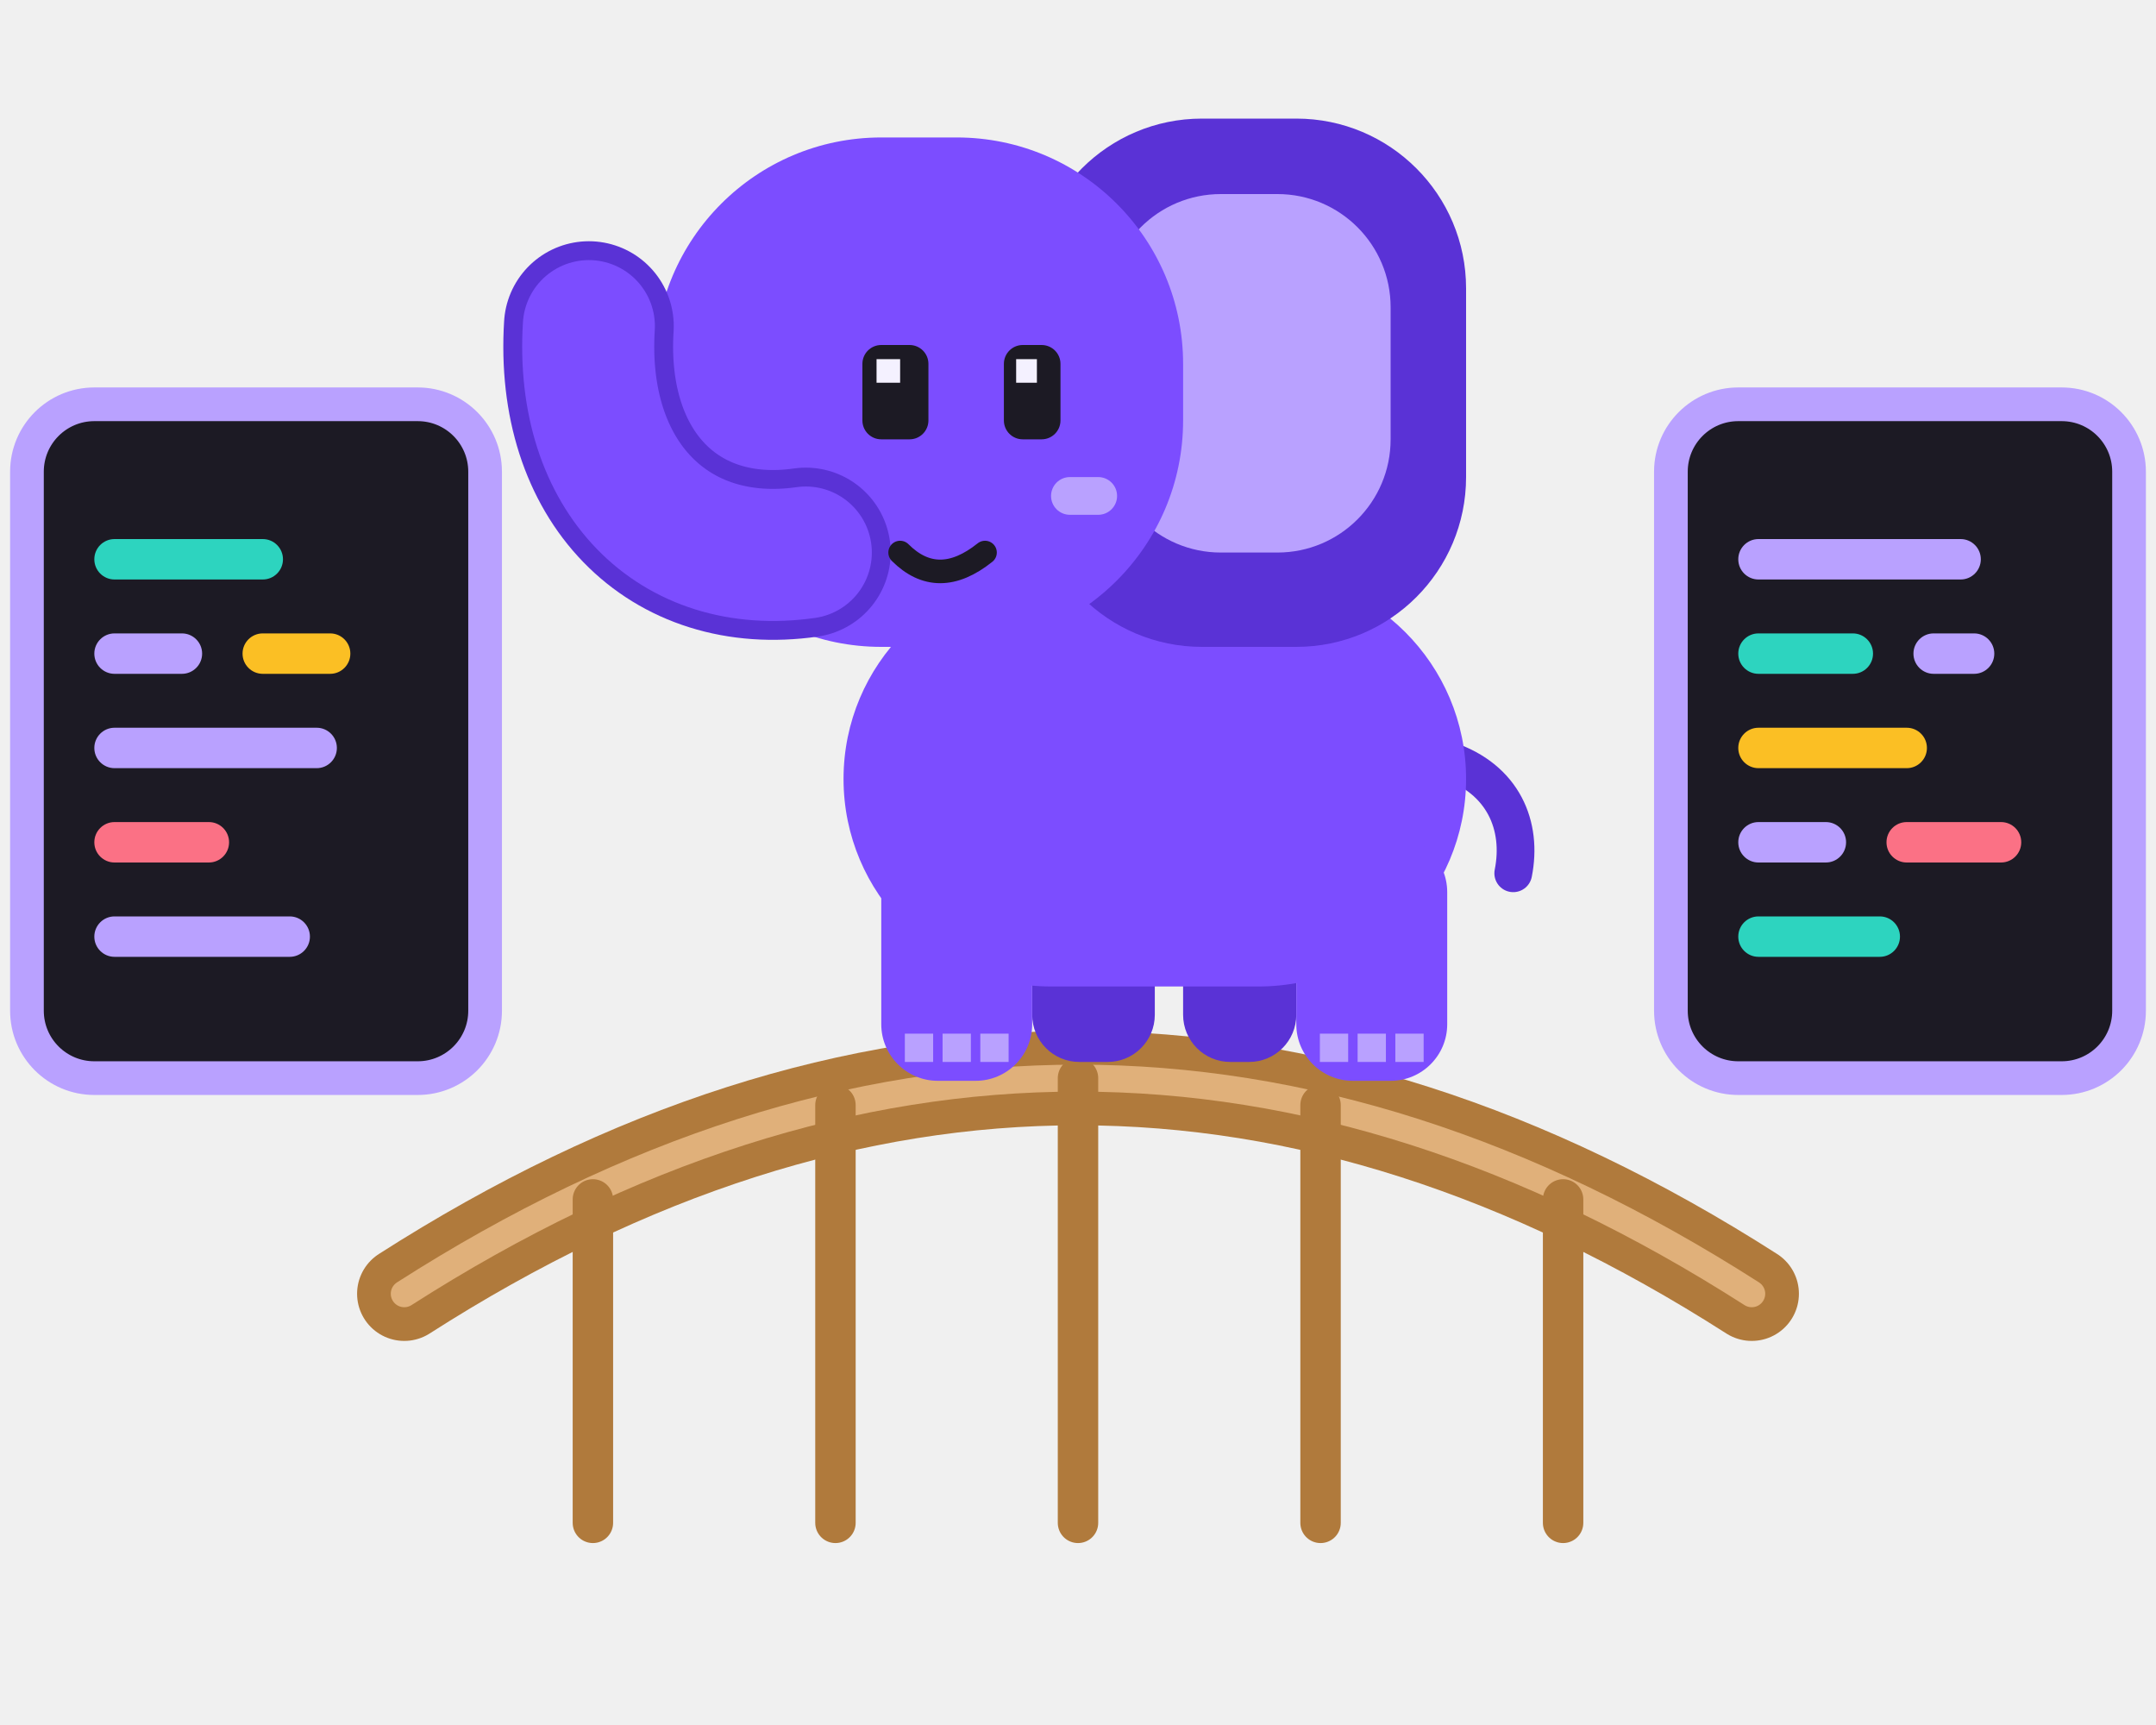
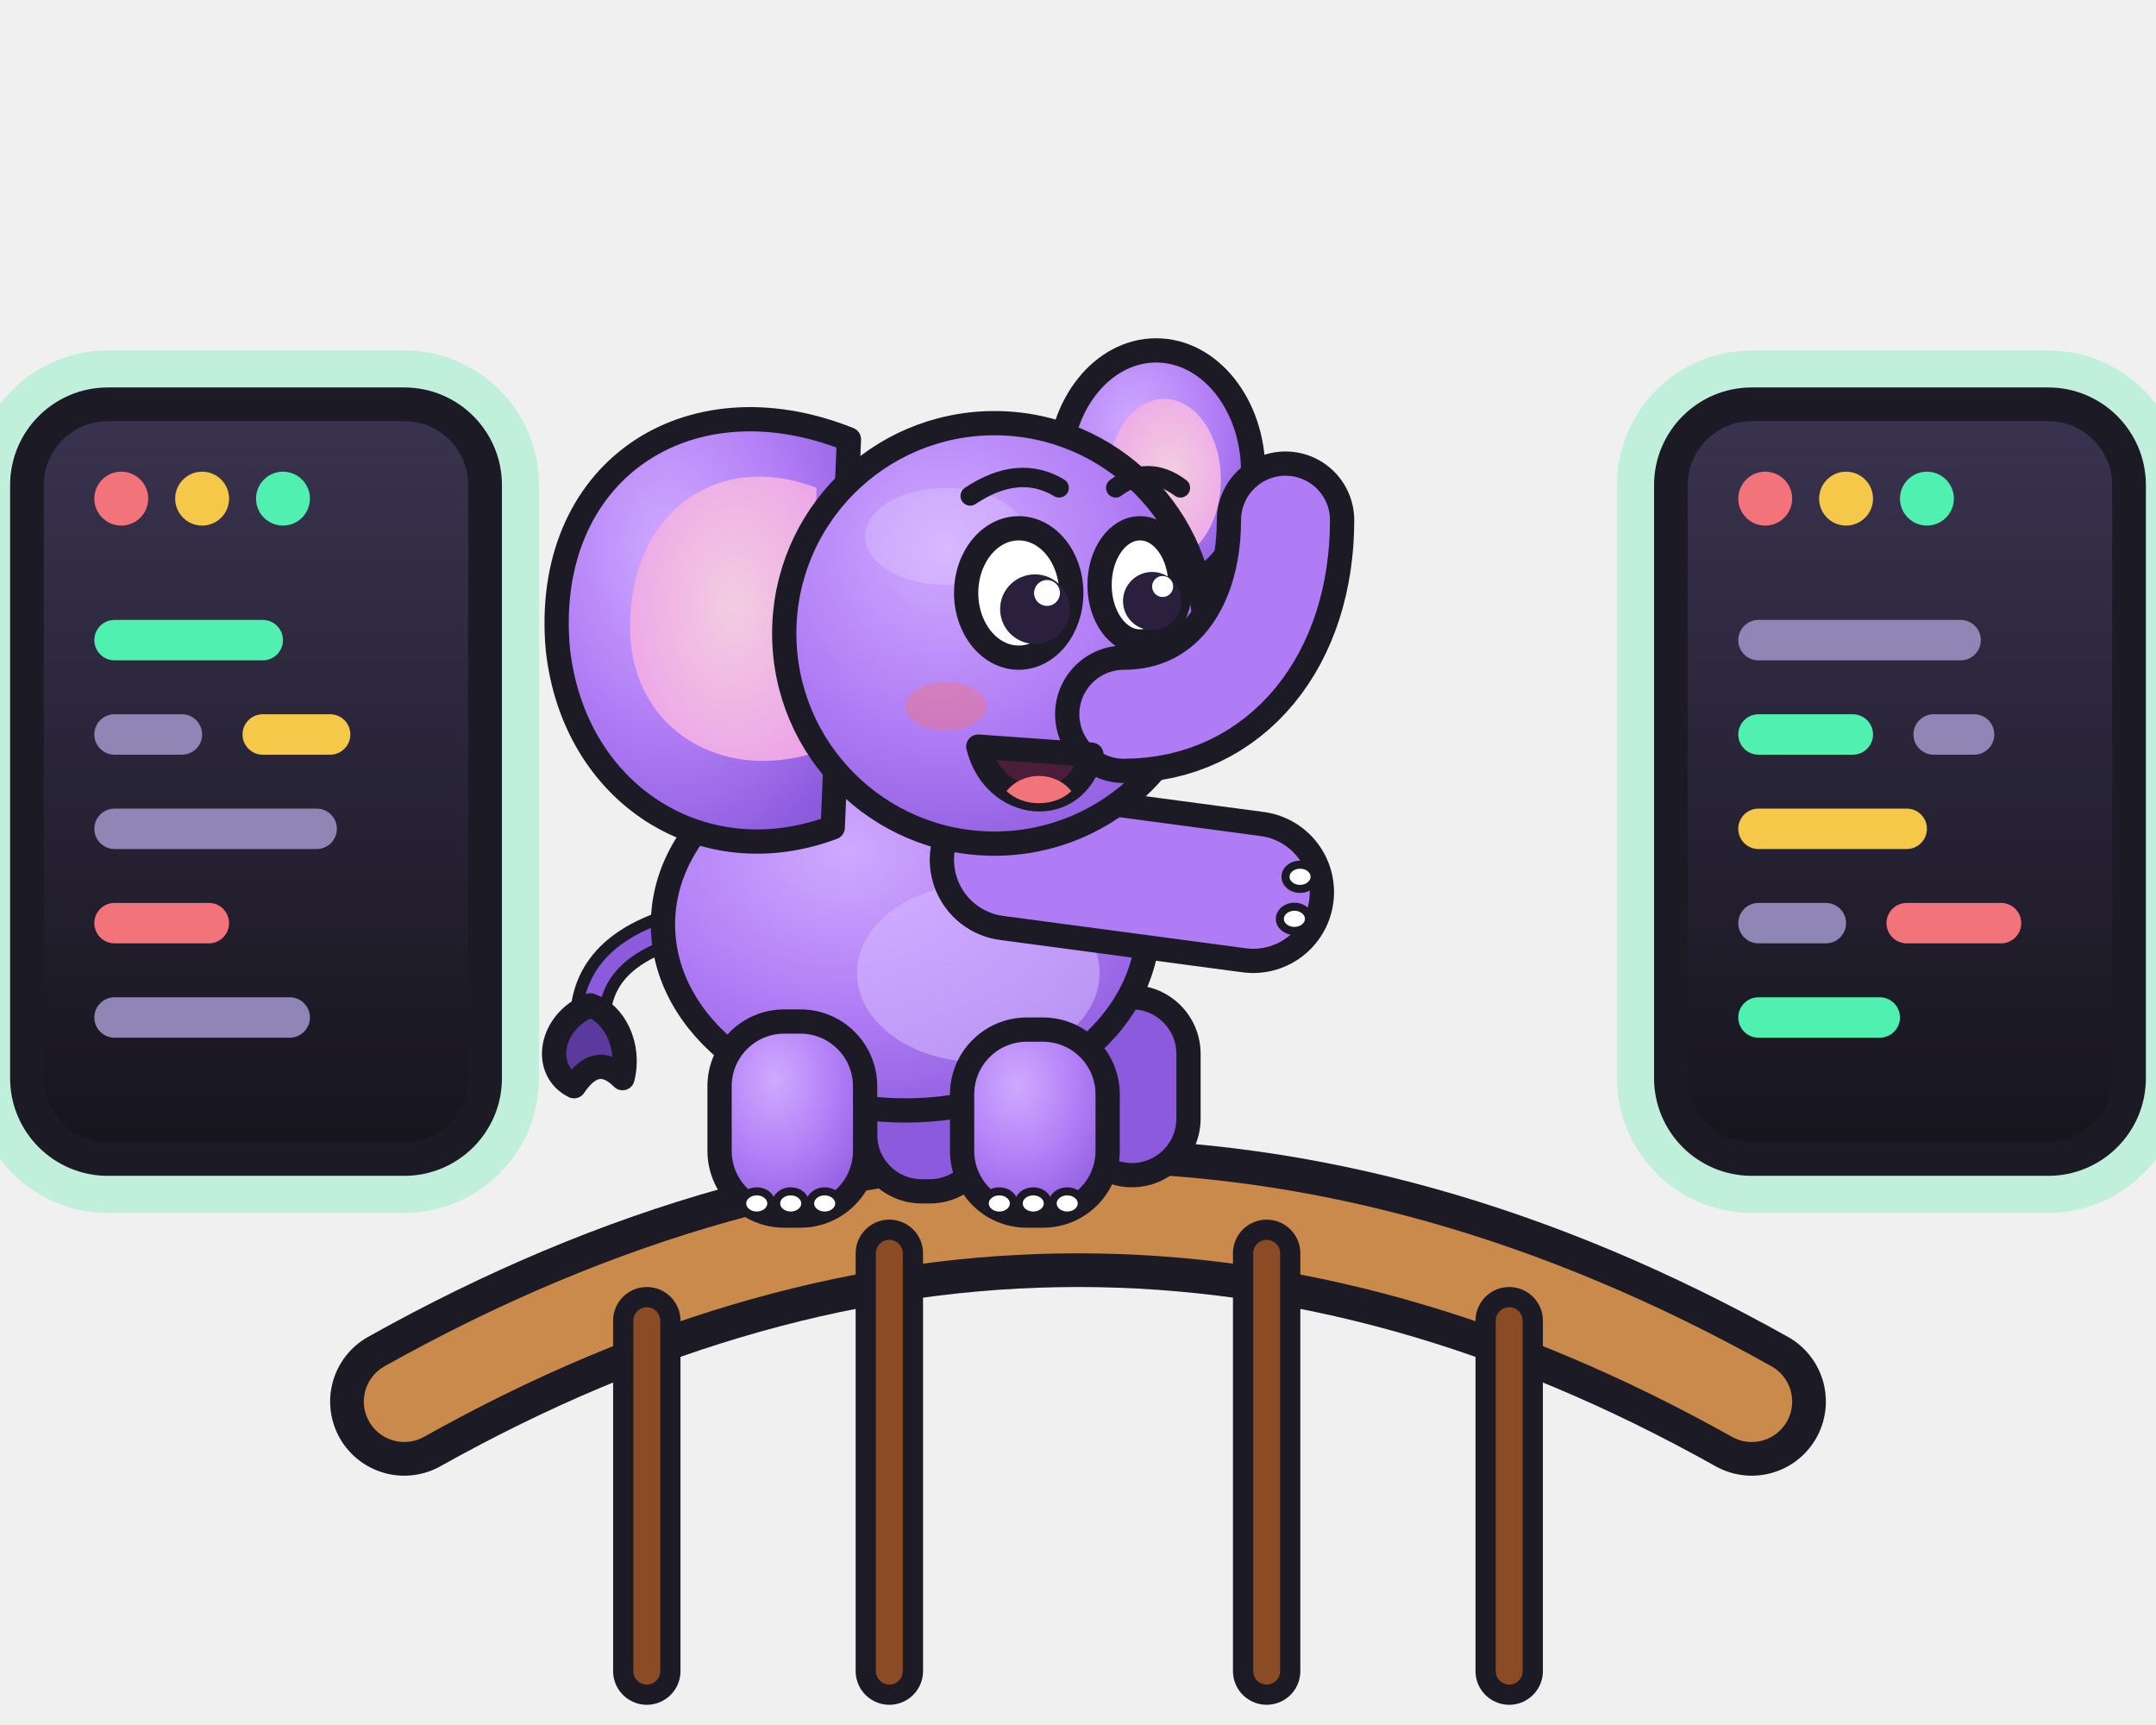
<svg xmlns="http://www.w3.org/2000/svg" viewBox="0 0 160 128" role="img" aria-label="Memo crossing a bridge between two terminals">
-   <path d="M30 96Q80 64 130 96" fill="none" stroke="#b07a3c" stroke-width="7" stroke-linecap="round" />
-   <path d="M30 96Q80 64 130 96" fill="none" stroke="#e0b07a" stroke-width="2" stroke-linecap="round" />
-   <path d="M44 89v24M62 82v31M80 80v33M98 82v31M116 89v24" stroke="#b07a3c" stroke-width="3" stroke-linecap="round" />
-   <g transform="translate(36 -1) scale(0.7)">
-     <rect x="58" y="92" width="13" height="22" rx="5" fill="#5a32d6" />
-     <rect x="74" y="94" width="12" height="20" rx="5" fill="#5a32d6" />
-     <path d="M102 82c6 2 8 7 7 12" fill="none" stroke="#5a32d6" stroke-width="4" stroke-linecap="round" />
-     <rect x="38" y="62" width="66" height="44" rx="22" fill="#7c4dff" />
-     <rect x="42" y="90" width="16" height="26" rx="6" fill="#7c4dff" />
-     <path d="M44.5 111h3v3h-3zm4 0h3v3h-3zm4 0h3v3h-3z" fill="#b9a1ff" />
-     <rect x="86" y="90" width="16" height="26" rx="6" fill="#7c4dff" />
-     <path d="M88.5 111h3v3h-3zm4 0h3v3h-3zm4 0h3v3h-3z" fill="#b9a1ff" />
-     <rect x="58" y="14" width="46" height="56" rx="18" fill="#5a32d6" />
-     <rect x="66" y="22" width="30" height="38" rx="12" fill="#b9a1ff" />
-     <rect x="18" y="16" width="56" height="54" rx="24" fill="#7c4dff" />
-     <path d="M34 60C20 62 10 52 11 36" fill="none" stroke="#5a32d6" stroke-width="18" stroke-linecap="round" />
-     <path d="M34 60C20 62 10 52 11 36" fill="none" stroke="#7c4dff" stroke-width="14" stroke-linecap="round" />
-     <rect x="40" y="38" width="7" height="10" rx="2" fill="#1c1a24" />
-     <rect x="55" y="38" width="6" height="10" rx="2" fill="#1c1a24" />
-     <path d="M41.5 39.5h2.5v2.5h-2.5zm14.8 0h2.2v2.5h-2.2z" fill="#f4f1ff" />
-     <rect x="60" y="52" width="7" height="4" rx="2" fill="#b9a1ff" />
-     <path d="M44 60q4 4 9 0" fill="none" stroke="#1c1a24" stroke-width="2.5" stroke-linecap="round" />
+   <defs>
+     <radialGradient id="mb" cx=".38" cy=".3" r=".8">
+       <stop offset="0" stop-color="#cfa9ff" />
+       <stop offset=".55" stop-color="#b07cf5" />
+       <stop offset="1" stop-color="#8b5add" />
+     </radialGradient>
+     <radialGradient id="me" cx=".55" cy=".45" r=".7">
+       <stop offset="0" stop-color="#f3cde1" />
+       <stop offset="1" stop-color="#eca0e8" />
+     </radialGradient>
+     <linearGradient id="ms" x1="0" y1="0" x2="0" y2="1">
+       <stop offset="0" stop-color="#3a3350" />
+       <stop offset="1" stop-color="#16141d" />
+     </linearGradient>
+   </defs>
+   <rect x="2" y="30" width="34" height="56" rx="6" fill="none" stroke="#4ff0b0" stroke-width="8" opacity=".3" />
+   <rect x="2" y="30" width="34" height="56" rx="6" fill="url(#ms)" stroke="#1c1a24" stroke-width="2.5" stroke-linejoin="round" />
+   <circle cx="9" cy="37" r="2" fill="#f2737a" />
+   <circle cx="15" cy="37" r="2" fill="#f5c84a" />
+   <circle cx="21" cy="37" r="2" fill="#4ff0b0" />
+   <rect x="7" y="46" width="14" height="3" rx="1.5" fill="#4ff0b0" />
+   <rect x="7" y="53" width="8" height="3" rx="1.5" fill="#8f86b5" />
+   <rect x="18" y="53" width="8" height="3" rx="1.5" fill="#f5c84a" />
+   <rect x="7" y="60" width="18" height="3" rx="1.5" fill="#8f86b5" />
+   <rect x="7" y="67" width="10" height="3" rx="1.5" fill="#f2737a" />
+   <rect x="7" y="74" width="16" height="3" rx="1.5" fill="#8f86b5" />
+   <rect x="124" y="30" width="34" height="56" rx="6" fill="none" stroke="#4ff0b0" stroke-width="8" opacity=".3" />
+   <rect x="124" y="30" width="34" height="56" rx="6" fill="url(#ms)" stroke="#1c1a24" stroke-width="2.5" stroke-linejoin="round" />
+   <circle cx="131" cy="37" r="2" fill="#f2737a" />
+   <circle cx="137" cy="37" r="2" fill="#f5c84a" />
+   <circle cx="143" cy="37" r="2" fill="#4ff0b0" />
+   <rect x="129" y="46" width="18" height="3" rx="1.5" fill="#8f86b5" />
+   <rect x="129" y="53" width="10" height="3" rx="1.5" fill="#4ff0b0" />
+   <rect x="142" y="53" width="6" height="3" rx="1.5" fill="#8f86b5" />
+   <rect x="129" y="60" width="14" height="3" rx="1.5" fill="#f5c84a" />
+   <rect x="129" y="67" width="8" height="3" rx="1.5" fill="#8f86b5" />
+   <rect x="140" y="67" width="10" height="3" rx="1.5" fill="#f2737a" />
+   <rect x="129" y="74" width="12" height="3" rx="1.5" fill="#4ff0b0" />
+   <path d="M30 104Q80 76 130 104" fill="none" stroke="#1c1a24" stroke-width="11" stroke-linecap="round" />
+   <path d="M30 104Q80 76 130 104" fill="none" stroke="#c98a4b" stroke-width="6" stroke-linecap="round" />
+   <path d="M48 98v26" stroke="#1c1a24" stroke-width="5" stroke-linecap="round" />
+   <path d="M48 98v26" stroke="#8a4b25" stroke-width="2" stroke-linecap="round" />
+   <path d="M66 93v31" stroke="#1c1a24" stroke-width="5" stroke-linecap="round" />
+   <path d="M66 93v31" stroke="#8a4b25" stroke-width="2" stroke-linecap="round" />
+   <path d="M94 93v31" stroke="#1c1a24" stroke-width="5" stroke-linecap="round" />
+   <path d="M94 93v31" stroke="#8a4b25" stroke-width="2" stroke-linecap="round" />
+   <path d="M112 98v26" stroke="#1c1a24" stroke-width="5" stroke-linecap="round" />
+   <path d="M112 98v26" stroke="#8a4b25" stroke-width="2" stroke-linecap="round" />
+   <g transform="translate(33 17) scale(0.6)">
+     <path d="M30 86C22 88 18 92 18 98" fill="none" stroke="#1c1a24" stroke-width="5" stroke-linecap="round" />
+     <path d="M30 86C22 88 18 92 18 98" fill="none" stroke="#8b5add" stroke-width="2" stroke-linecap="round" />
+     <path d="M18 96c-5 2-6 8-2 10 2-3 4-3 6-1 1-4-1-8-4-9z" fill="#5b3a9e" stroke="#1c1a24" stroke-width="3" stroke-linejoin="round" />
+     <rect x="52" y="96" width="15" height="23" rx="7" fill="#8b5add" stroke="#1c1a24" stroke-width="3" stroke-linejoin="round" />
+     <rect x="78" y="95" width="14" height="22" rx="7" fill="#8b5add" stroke="#1c1a24" stroke-width="3" stroke-linejoin="round" />
+     <ellipse cx="57" cy="86" rx="30" ry="23" fill="url(#mb)" stroke="#1c1a24" stroke-width="3" stroke-linejoin="round" />
+     <ellipse cx="66" cy="92" rx="15" ry="11" fill="#d6bcff" opacity=".55" />
+     <rect x="34" y="98" width="18" height="24" rx="8" fill="url(#mb)" stroke="#1c1a24" stroke-width="3" stroke-linejoin="round" />
+     <ellipse cx="38.6" cy="120.5" rx="1.8" ry="1.5" fill="#fff" stroke="#1c1a24" stroke-width="1" />
+     <ellipse cx="42.8" cy="120.5" rx="1.8" ry="1.5" fill="#fff" stroke="#1c1a24" stroke-width="1" />
+     <ellipse cx="47" cy="120.5" rx="1.8" ry="1.5" fill="#fff" stroke="#1c1a24" stroke-width="1" />
+     <rect x="64" y="99" width="18" height="23" rx="8" fill="url(#mb)" stroke="#1c1a24" stroke-width="3" stroke-linejoin="round" />
+     <ellipse cx="68.6" cy="120.5" rx="1.8" ry="1.5" fill="#fff" stroke="#1c1a24" stroke-width="1" />
+     <ellipse cx="72.8" cy="120.5" rx="1.8" ry="1.5" fill="#fff" stroke="#1c1a24" stroke-width="1" />
+     <ellipse cx="77" cy="120.5" rx="1.8" ry="1.5" fill="#fff" stroke="#1c1a24" stroke-width="1" />
+     <ellipse cx="88" cy="30" rx="12" ry="15" fill="url(#mb)" stroke="#1c1a24" stroke-width="3" stroke-linejoin="round" />
+     <ellipse cx="89" cy="31" rx="7" ry="10" fill="url(#me)" />
+     <path d="M50 26C30 18 12 30 14 52c2 18 18 28 34 22z" fill="url(#mb)" stroke="#1c1a24" stroke-width="3" stroke-linejoin="round" />
+     <path d="M46 32C33 27 22 36 23 51c1 11 11 17 22 14z" fill="url(#me)" />
+     <path d="M70 78L100 82" fill="none" stroke="#1c1a24" stroke-width="20" stroke-linecap="round" stroke-linejoin="round" />
+     <path d="M70 78L100 82" fill="none" stroke="#b07cf5" stroke-width="14" stroke-linecap="round" stroke-linejoin="round" />
+     <ellipse cx="105.8" cy="80.1" rx="1.8" ry="1.5" fill="#fff" stroke="#1c1a24" stroke-width="1" />
+     <ellipse cx="105.1" cy="85.3" rx="1.8" ry="1.5" fill="#fff" stroke="#1c1a24" stroke-width="1" />
+     <circle cx="68" cy="50" r="26" fill="url(#mb)" stroke="#1c1a24" stroke-width="3" stroke-linejoin="round" />
+     <ellipse cx="62" cy="38" rx="10" ry="6" fill="#fff" opacity=".18" />
+     <path d="M84 60C96 60 104 50 104 36" fill="none" stroke="#1c1a24" stroke-width="17" stroke-linecap="round" stroke-linejoin="round" />
+     <path d="M84 60C96 60 104 50 104 36" fill="none" stroke="#b07cf5" stroke-width="11" stroke-linecap="round" stroke-linejoin="round" />
+     <ellipse cx="62" cy="59" rx="5" ry="3" fill="#f2737a" opacity=".45" />
+     <path d="M66 64c2 8 12 9 14 1z" fill="#4a1d3a" stroke="#1c1a24" stroke-width="3" stroke-linejoin="round" />
+     <path d="M69.5 69.5c2 2 6 2 8 0-2-2.5-6-2.5-8 0z" fill="#f2737a" />
+     <ellipse cx="71" cy="45" rx="6.5" ry="8" fill="#fff" stroke="#1c1a24" stroke-width="3" stroke-linejoin="round" />
+     <ellipse cx="86" cy="44" rx="5" ry="7" fill="#fff" stroke="#1c1a24" stroke-width="3" stroke-linejoin="round" />
+     <circle cx="73" cy="47" r="4.3" fill="#2a1f3d" />
+     <circle cx="87.5" cy="46" r="3.6" fill="#2a1f3d" />
+     <circle cx="74.5" cy="45" r="1.6" fill="#fff" />
+     <circle cx="88.8" cy="44.2" r="1.3" fill="#fff" />
+     <path d="M65 33q6-4 11-1M83 32q4-3 8 0" fill="none" stroke="#1c1a24" stroke-width="2.4" stroke-linecap="round" />
  </g>
-   <rect x="2" y="30" width="34" height="50" rx="5" fill="#1c1a24" stroke="#b9a1ff" stroke-width="2.5" />
-   <rect x="7" y="40" width="14" height="3" rx="1.5" fill="#2dd4bf" />
-   <rect x="7" y="47" width="8" height="3" rx="1.5" fill="#b9a1ff" />
-   <rect x="18" y="47" width="8" height="3" rx="1.5" fill="#fbbf24" />
-   <rect x="7" y="54" width="18" height="3" rx="1.5" fill="#b9a1ff" />
-   <rect x="7" y="61" width="10" height="3" rx="1.5" fill="#fb7185" />
-   <rect x="7" y="68" width="16" height="3" rx="1.5" fill="#b9a1ff" />
-   <rect x="124" y="30" width="34" height="50" rx="5" fill="#1c1a24" stroke="#b9a1ff" stroke-width="2.5" />
-   <rect x="129" y="40" width="18" height="3" rx="1.5" fill="#b9a1ff" />
-   <rect x="129" y="47" width="10" height="3" rx="1.5" fill="#2dd4bf" />
-   <rect x="142" y="47" width="6" height="3" rx="1.5" fill="#b9a1ff" />
-   <rect x="129" y="54" width="14" height="3" rx="1.5" fill="#fbbf24" />
-   <rect x="129" y="61" width="8" height="3" rx="1.5" fill="#b9a1ff" />
-   <rect x="140" y="61" width="10" height="3" rx="1.5" fill="#fb7185" />
-   <rect x="129" y="68" width="12" height="3" rx="1.5" fill="#2dd4bf" />
</svg>
